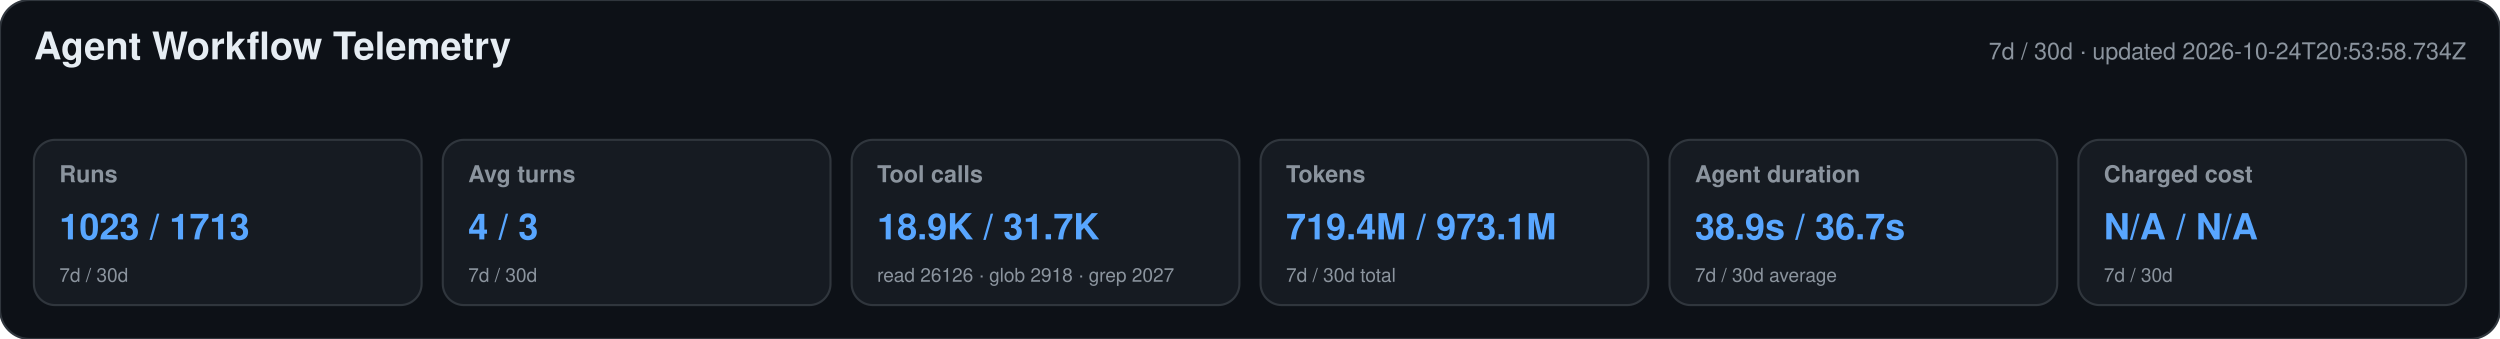
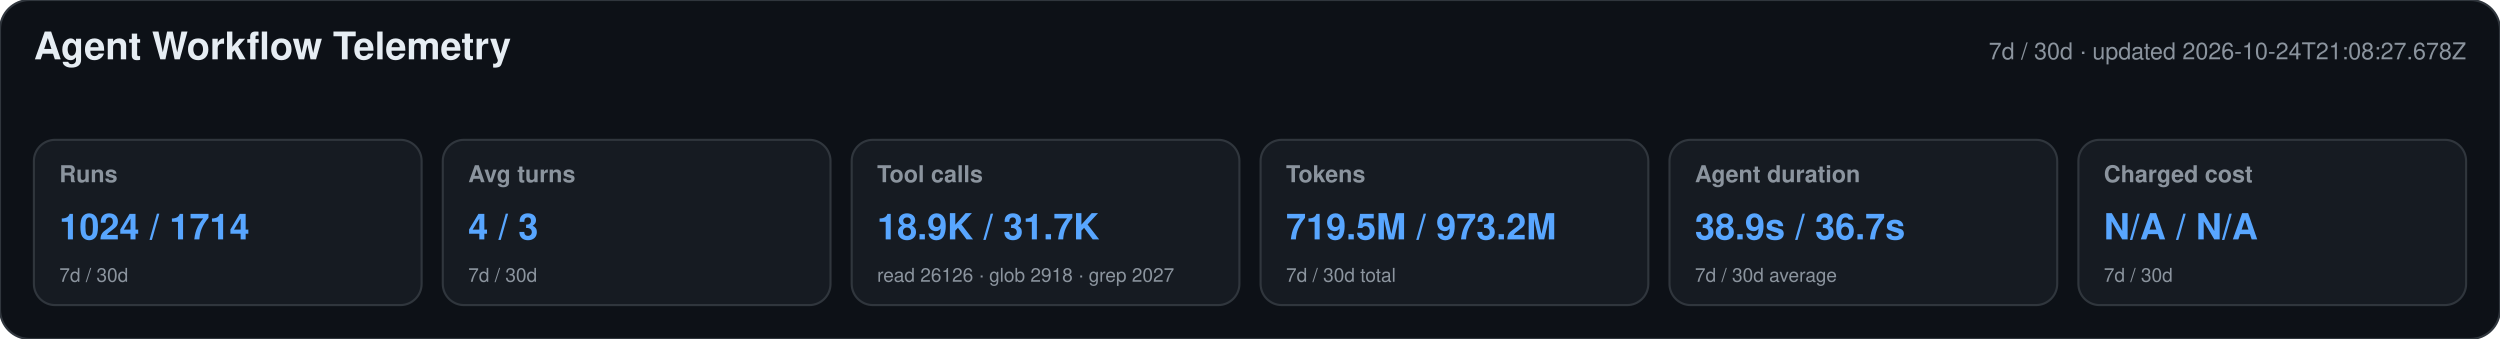
<svg xmlns="http://www.w3.org/2000/svg" width="1180" height="160" viewBox="0 0 1180 160" role="img" aria-labelledby="title desc">
  <style>text{font-family:-apple-system,BlinkMacSystemFont,"Segoe UI",Helvetica,Arial,sans-serif}.heading{font-size:18px;font-weight:650;fill:#e6edf3}.meta,.label,.secondary{fill:#8b949e}.meta,.label{font-size:11px}.label{font-weight:600}.primary{font-size:17px;font-weight:700;fill:#58a6ff}.secondary{font-size:9px}</style>
  <rect width="1180" height="160" rx="14" fill="#0d1117" stroke="#30363d" />
  <text x="16" y="28" class="heading">Agent Workflow Telemetry</text>
-   <text x="1164" y="28" text-anchor="end" class="meta">7d / 30d · updated 2026-10-24T20:53:58.734Z</text>
+   <text x="1164" y="28" text-anchor="end" class="meta">7d / 30d · updated 2026-10-24T21:08:27.678Z</text>
  <g>
    <rect x="16" y="66" width="183" height="78" rx="10" fill="#161b22" stroke="#30363d" />
    <text x="28" y="86" class="label">Runs</text>
-     <text x="28" y="113" class="primary">1023 / 1713</text>
+     <text x="28" y="113" class="primary">1024 / 1714</text>
    <text x="28" y="133" class="secondary">7d / 30d</text>
  </g>
  <g>
    <rect x="209" y="66" width="183" height="78" rx="10" fill="#161b22" stroke="#30363d" />
    <text x="221" y="86" class="label">Avg turns</text>
    <text x="221" y="113" class="primary">4 / 3</text>
    <text x="221" y="133" class="secondary">7d / 30d</text>
  </g>
  <g>
    <rect x="402" y="66" width="183" height="78" rx="10" fill="#161b22" stroke="#30363d" />
    <text x="414" y="86" class="label">Tool calls</text>
    <text x="414" y="113" class="primary">18.9K / 31.7K</text>
    <text x="414" y="133" class="secondary">read 26126 · glob 2918 · grep 2027</text>
  </g>
  <g>
    <rect x="595" y="66" width="183" height="78" rx="10" fill="#161b22" stroke="#30363d" />
    <text x="607" y="86" class="label">Tokens</text>
-     <text x="607" y="113" class="primary">719.4M / 973.1M</text>
+     <text x="607" y="113" class="primary">719.5M / 973.2M</text>
    <text x="607" y="133" class="secondary">7d / 30d total</text>
  </g>
  <g>
    <rect x="788" y="66" width="183" height="78" rx="10" fill="#161b22" stroke="#30363d" />
    <text x="800" y="86" class="label">Agent duration</text>
    <text x="800" y="113" class="primary">38.9s / 36.7s</text>
    <text x="800" y="133" class="secondary">7d / 30d average</text>
  </g>
  <g>
    <rect x="981" y="66" width="183" height="78" rx="10" fill="#161b22" stroke="#30363d" />
    <text x="993" y="86" class="label">Charged cost</text>
    <text x="993" y="113" class="primary">N/A / N/A</text>
    <text x="993" y="133" class="secondary">7d / 30d</text>
  </g>
</svg>
